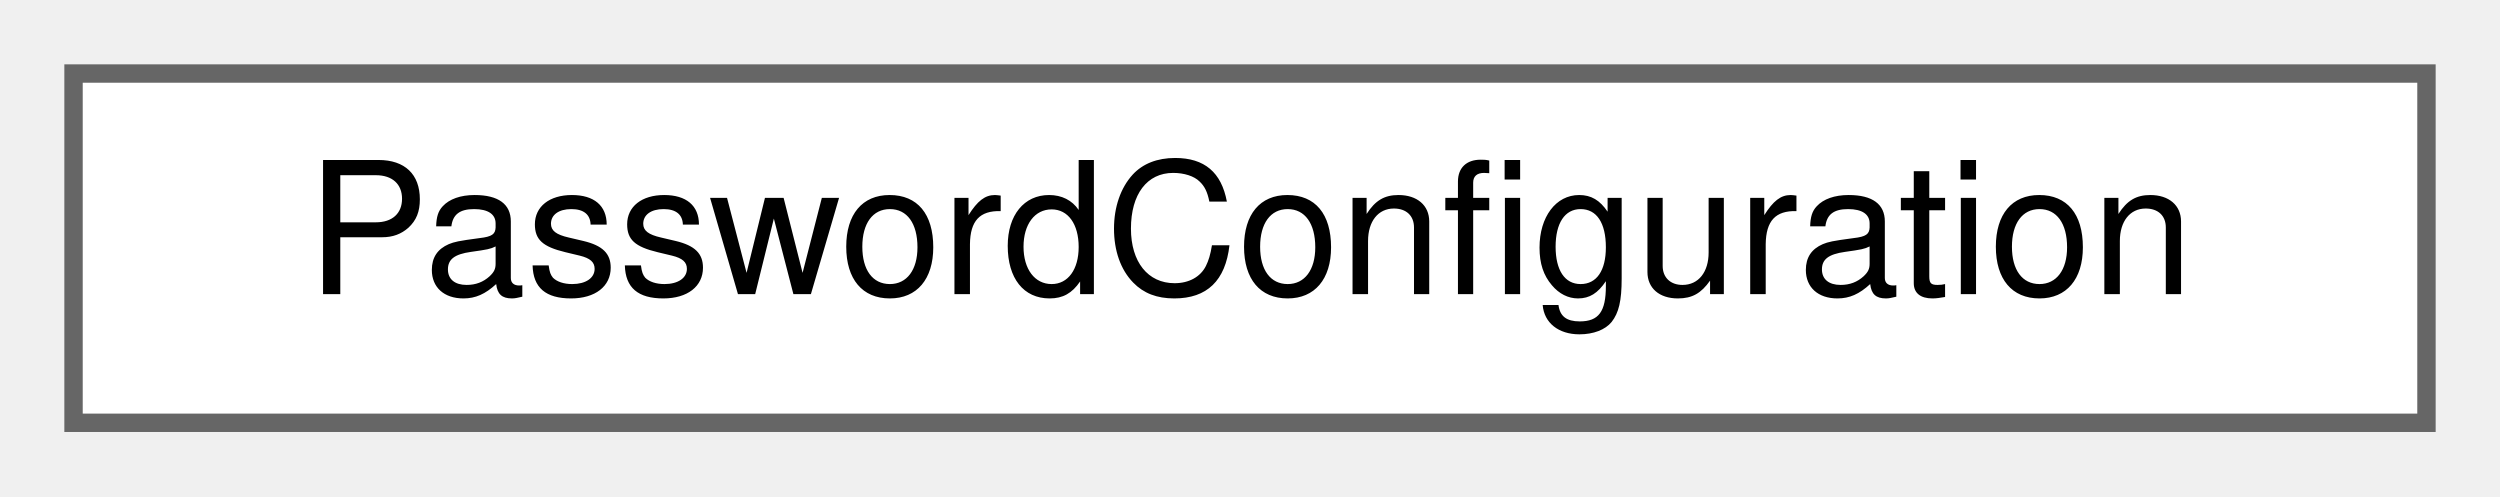
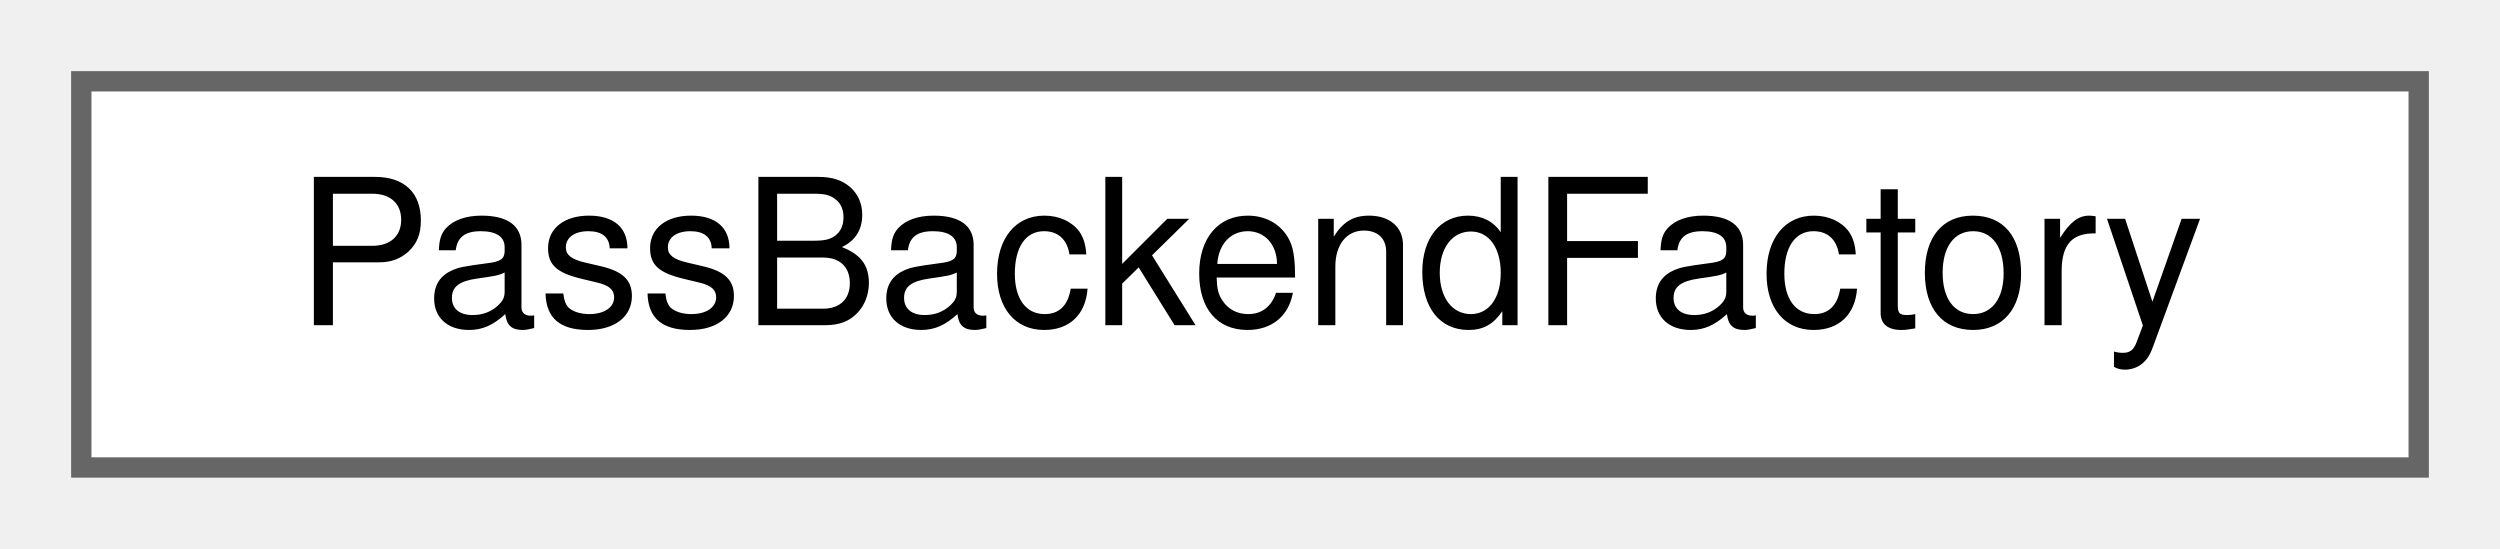
- <svg xmlns="http://www.w3.org/2000/svg" xmlns:xlink="http://www.w3.org/1999/xlink" width="136pt" height="27pt" viewBox="0.00 0.00 136.00 27.00">
+ <svg xmlns="http://www.w3.org/2000/svg" xmlns:xlink="http://www.w3.org/1999/xlink" width="123pt" height="27pt" viewBox="0.00 0.00 123.00 27.00">
  <g id="graph0" class="graph" transform="scale(1 1) rotate(0) translate(4 23)">
    <g id="Node000000" class="node">
      <g id="a_Node000000">
-         <a xlink:href="struct_password_configuration.html" target="_top" xlink:title="Holds the password configuration settings.">
-           <polygon fill="white" stroke="#666666" points="128,-19 0,-19 0,0 128,0 128,-19" />
-           <text text-anchor="middle" x="64" y="-7" font-family="Helvetica,sans-Serif" font-size="10.00">PasswordConfiguration</text>
+         <a xlink:href="class_pass_backend_factory.html" target="_top" xlink:title="Owns the Pass backend lifecycle (RealPass vs ImitatePass).">
+           <polygon fill="white" stroke="#666666" points="115,-19 0,-19 0,0 115,0 115,-19" />
+           <text text-anchor="middle" x="57.5" y="-7" font-family="Helvetica,sans-Serif" font-size="10.00">PassBackendFactory</text>
        </a>
      </g>
    </g>
  </g>
</svg>
